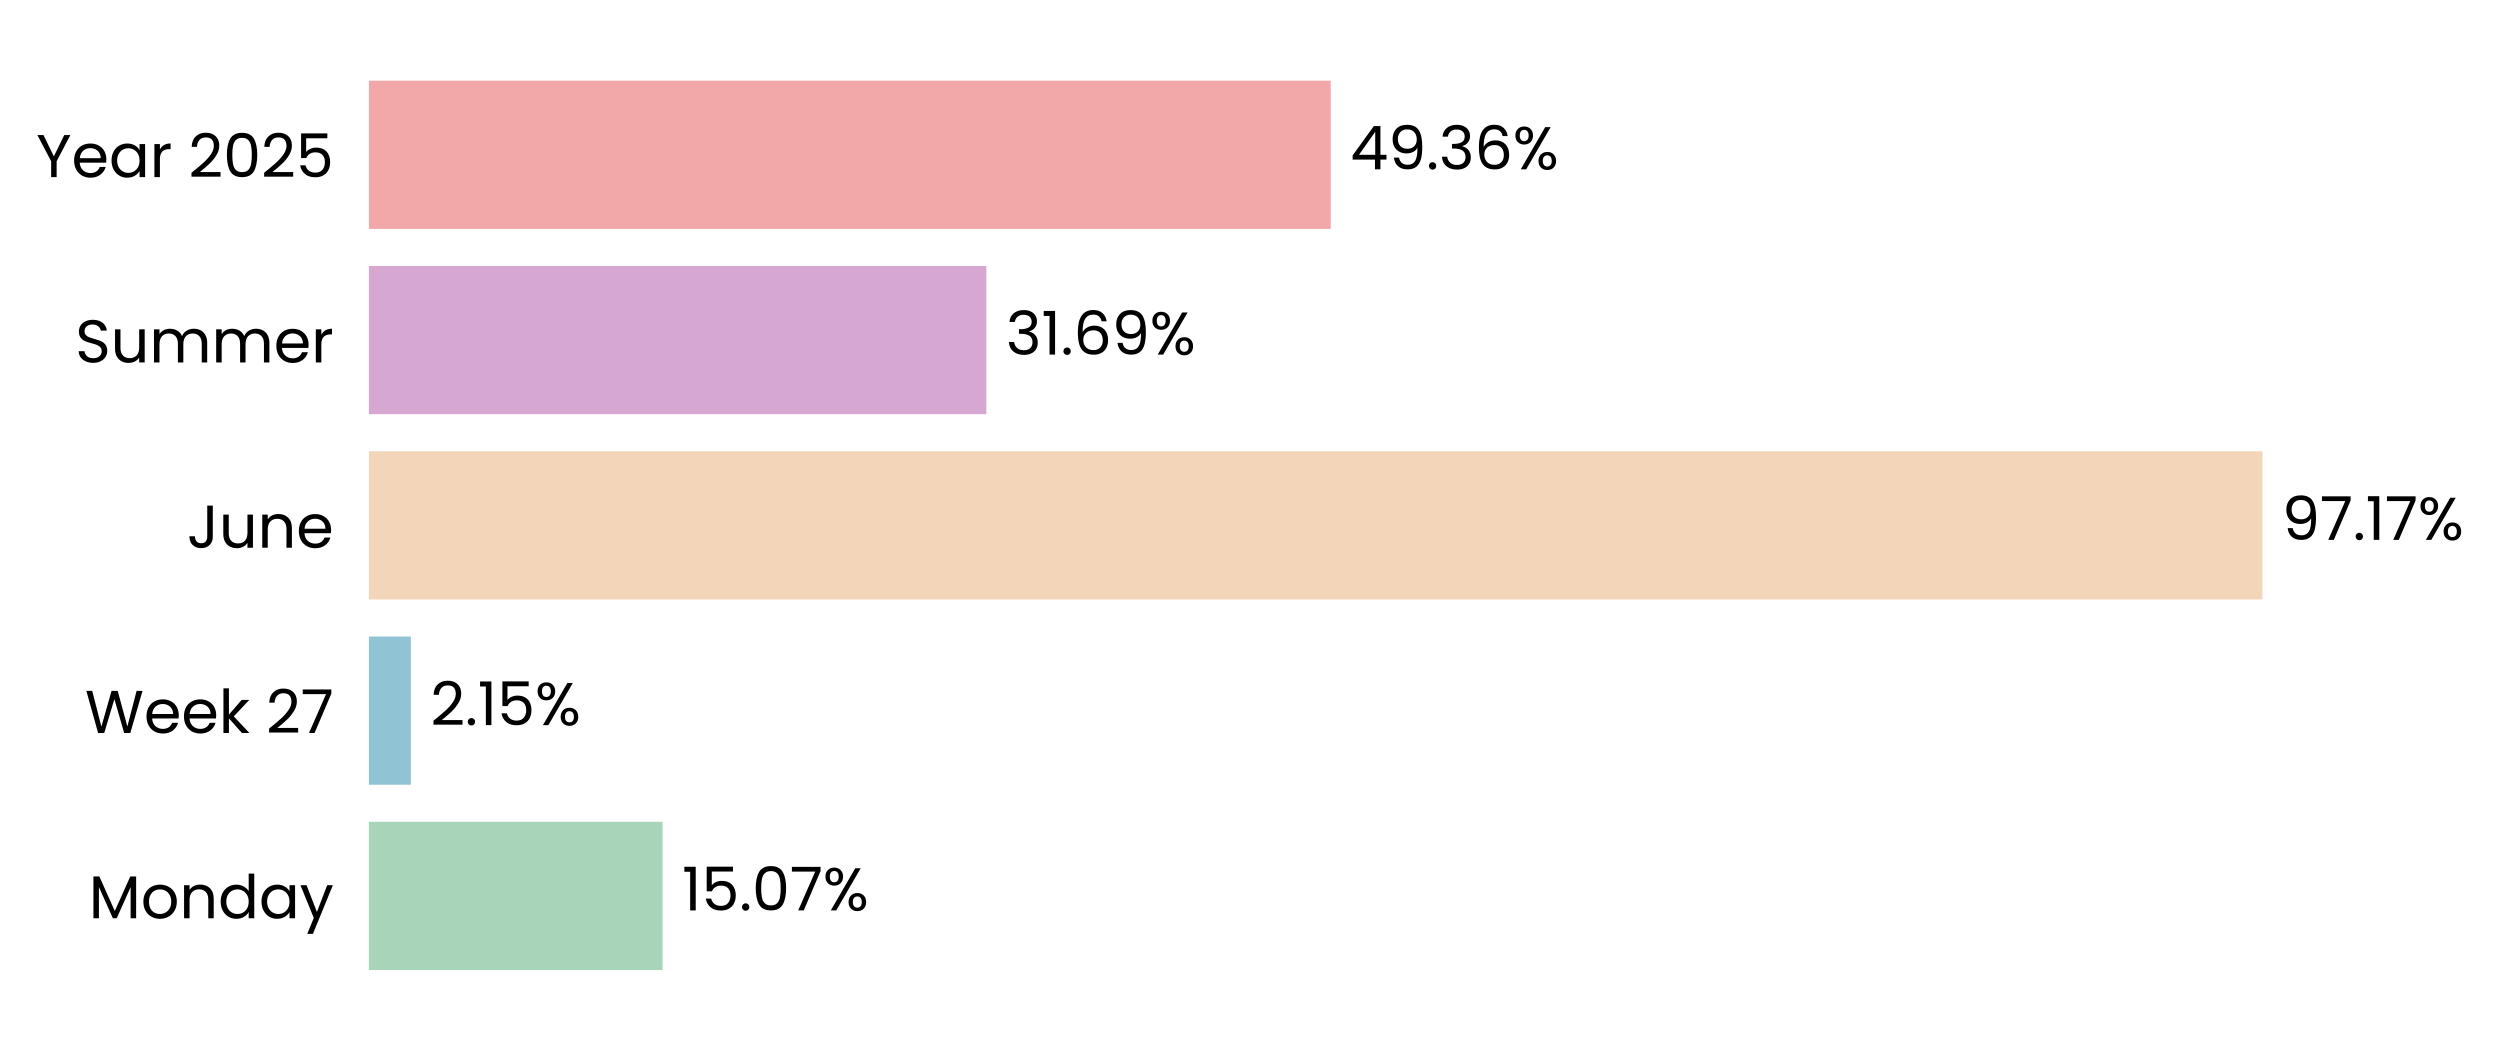
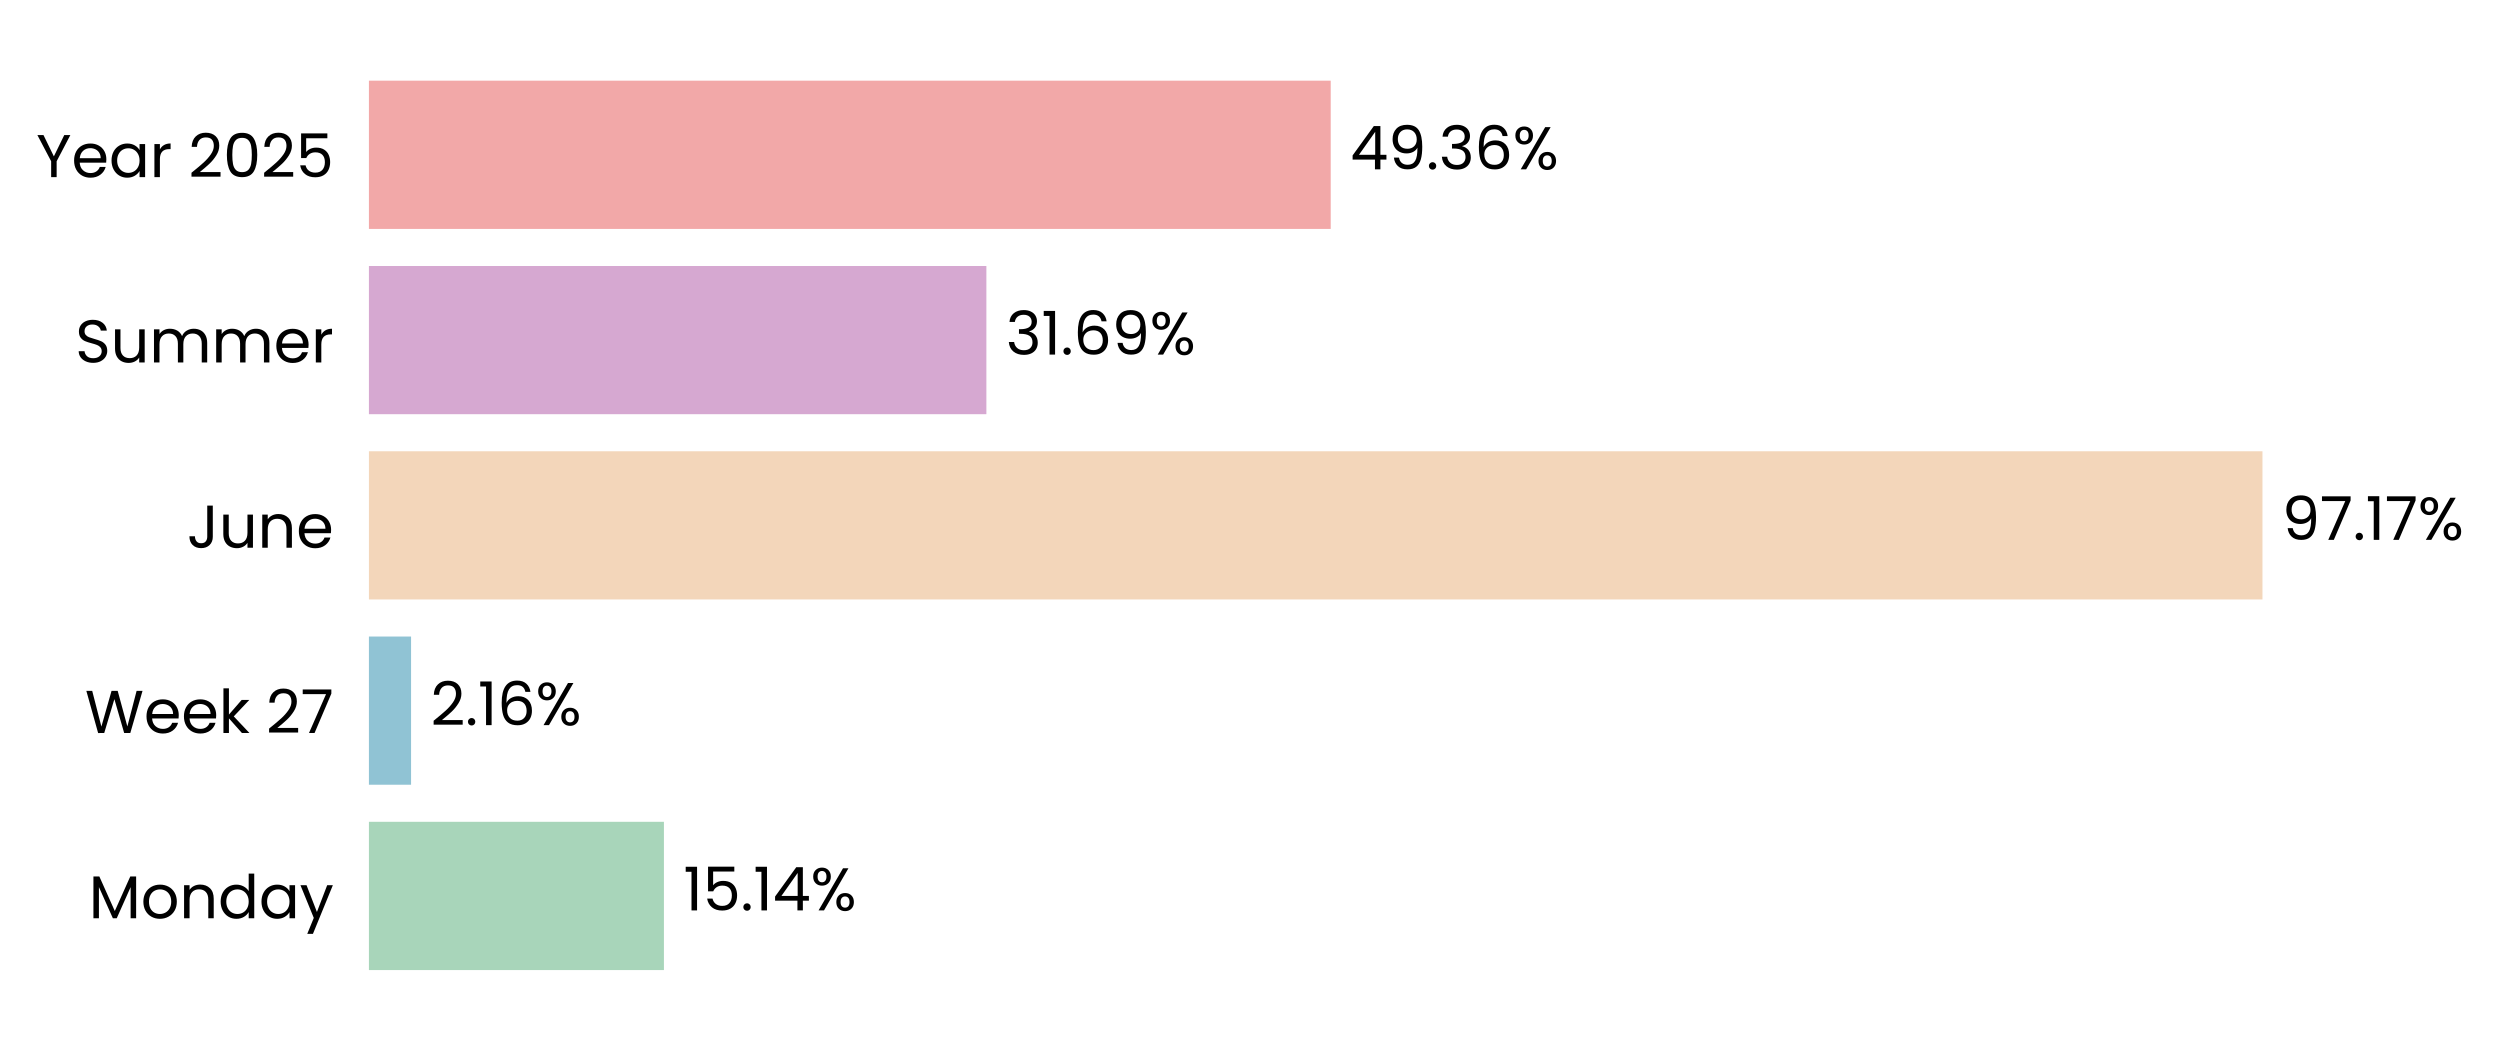
<svg xmlns="http://www.w3.org/2000/svg" xmlns:xlink="http://www.w3.org/1999/xlink" width="496.794pt" height="208.8pt" viewBox="0 0 496.794 208.8" version="1.1">
  <defs>
    <style type="text/css">*{stroke-linejoin: round; stroke-linecap: butt}</style>
  </defs>
  <g id="figure_1">
    <g id="patch_1">
      <path d="M 0 208.8  L 496.794 208.8  L 496.794 0  L 0 0  L 0 208.8  z " style="fill: none" />
    </g>
    <g id="axes_1">
      <g id="patch_2">
-         <path d="M 73.311 201.6  L 460.553 201.6  L 460.553 7.2  L 73.311 7.2  L 73.311 201.6  z " style="fill: none" />
+         <path d="M 73.311 201.6  L 460.544 201.6  L 460.544 7.2  L 73.311 7.2  L 73.311 201.6  z " style="fill: none" />
      </g>
      <g id="patch_3">
-         <path d="M 73.311 192.764  L 131.666 192.764  L 131.666 163.309  L 73.311 163.309  z " clip-path="url(#p0bb8984f1a)" style="fill: #a8d5ba" />
+         <path d="M 73.311 192.764  L 131.934 192.764  L 131.934 163.309  L 73.311 163.309  z " clip-path="url(#p954768beea)" style="fill: #a8d5ba" />
      </g>
      <g id="patch_4">
-         <path d="M 73.311 155.945  L 81.648 155.945  L 81.648 126.491  L 73.311 126.491  z " clip-path="url(#p0bb8984f1a)" style="fill: #90c3d4" />
+         <path d="M 73.311 155.945  L 81.686 155.945  L 81.686 126.491  L 73.311 126.491  z " clip-path="url(#p954768beea)" style="fill: #90c3d4" />
      </g>
      <g id="patch_5">
-         <path d="M 73.311 119.127  L 449.59 119.127  L 449.59 89.673  L 73.311 89.673  z " clip-path="url(#p0bb8984f1a)" style="fill: #f3d6ba" />
+         <path d="M 73.311 119.127  L 449.59 119.127  L 449.59 89.673  L 73.311 89.673  z " clip-path="url(#p954768beea)" style="fill: #f3d6ba" />
      </g>
      <g id="patch_6">
-         <path d="M 73.311 82.309  L 196.011 82.309  L 196.011 52.855  L 73.311 52.855  z " clip-path="url(#p0bb8984f1a)" style="fill: #d6a8d1" />
+         <path d="M 73.311 82.309  L 196.011 82.309  L 196.011 52.855  L 73.311 52.855  z " clip-path="url(#p954768beea)" style="fill: #d6a8d1" />
      </g>
      <g id="patch_7">
-         <path d="M 73.311 45.491  L 264.44 45.491  L 264.44 16.036  L 73.311 16.036  z " clip-path="url(#p0bb8984f1a)" style="fill: #f2a8a8" />
+         <path d="M 73.311 45.491  L 264.436 45.491  L 264.436 16.036  L 73.311 16.036  z " clip-path="url(#p954768beea)" style="fill: #f2a8a8" />
      </g>
      <g id="matplotlib.axis_1">
        <g id="ytick_1">
          <g id="text_1">
            <g transform="translate(17.64187 182.4764) scale(0.12 -0.12)">
              <defs>
                <path id="Poppins-Regular-4d" d="M 5018 4429  L 5018 0  L 4435 0  L 4435 3302  L 2963 0  L 2554 0  L 1075 3309  L 1075 0  L 493 0  L 493 4429  L 1120 4429  L 2758 768  L 4397 4429  L 5018 4429  z " transform="scale(0.015625)" />
                <path id="Poppins-Regular-6f" d="M 2022 -58  Q 1530 -58 1130 166  Q 730 390 502 803  Q 275 1216 275 1760  Q 275 2298 508 2710  Q 742 3123 1145 3344  Q 1549 3565 2048 3565  Q 2547 3565 2950 3344  Q 3354 3123 3587 2713  Q 3821 2304 3821 1760  Q 3821 1216 3581 803  Q 3341 390 2931 166  Q 2522 -58 2022 -58  z M 2022 454  Q 2336 454 2611 601  Q 2886 749 3056 1043  Q 3226 1338 3226 1760  Q 3226 2182 3059 2476  Q 2893 2771 2624 2915  Q 2355 3059 2042 3059  Q 1722 3059 1456 2915  Q 1190 2771 1030 2476  Q 870 2182 870 1760  Q 870 1331 1027 1036  Q 1184 742 1446 598  Q 1709 454 2022 454  z " transform="scale(0.015625)" />
                <path id="Poppins-Regular-6e" d="M 2202 3571  Q 2842 3571 3238 3184  Q 3635 2797 3635 2067  L 3635 0  L 3059 0  L 3059 1984  Q 3059 2509 2796 2787  Q 2534 3066 2080 3066  Q 1619 3066 1347 2778  Q 1075 2490 1075 1939  L 1075 0  L 493 0  L 493 3507  L 1075 3507  L 1075 3008  Q 1248 3277 1545 3424  Q 1843 3571 2202 3571  z " transform="scale(0.015625)" />
                <path id="Poppins-Regular-64" d="M 275 1766  Q 275 2304 492 2710  Q 710 3117 1091 3341  Q 1472 3565 1946 3565  Q 2355 3565 2707 3376  Q 3059 3187 3245 2880  L 3245 4736  L 3834 4736  L 3834 0  L 3245 0  L 3245 659  Q 3072 346 2733 144  Q 2394 -58 1939 -58  Q 1472 -58 1091 172  Q 710 403 492 819  Q 275 1235 275 1766  z M 3245 1760  Q 3245 2157 3085 2451  Q 2925 2746 2653 2902  Q 2381 3059 2054 3059  Q 1728 3059 1459 2905  Q 1190 2752 1030 2457  Q 870 2163 870 1766  Q 870 1363 1030 1065  Q 1190 768 1459 611  Q 1728 454 2054 454  Q 2381 454 2653 611  Q 2925 768 3085 1065  Q 3245 1363 3245 1760  z " transform="scale(0.015625)" />
                <path id="Poppins-Regular-61" d="M 275 1766  Q 275 2304 492 2710  Q 710 3117 1091 3341  Q 1472 3565 1939 3565  Q 2400 3565 2739 3366  Q 3078 3168 3245 2867  L 3245 3507  L 3834 3507  L 3834 0  L 3245 0  L 3245 653  Q 3072 346 2729 144  Q 2387 -58 1933 -58  Q 1466 -58 1088 172  Q 710 403 492 819  Q 275 1235 275 1766  z M 3245 1760  Q 3245 2157 3085 2451  Q 2925 2746 2653 2902  Q 2381 3059 2054 3059  Q 1728 3059 1459 2905  Q 1190 2752 1030 2457  Q 870 2163 870 1766  Q 870 1363 1030 1065  Q 1190 768 1459 611  Q 1728 454 2054 454  Q 2381 454 2653 611  Q 2925 768 3085 1065  Q 3245 1363 3245 1760  z " transform="scale(0.015625)" />
                <path id="Poppins-Regular-79" d="M 3514 3507  L 1402 -1651  L 800 -1651  L 1491 38  L 77 3507  L 723 3507  L 1824 666  L 2912 3507  L 3514 3507  z " transform="scale(0.015625)" />
              </defs>
              <use xlink:href="#Poppins-Regular-4d" />
              <use xlink:href="#Poppins-Regular-6f" transform="translate(86.09999 0)" />
              <use xlink:href="#Poppins-Regular-6e" transform="translate(150.1 0)" />
              <use xlink:href="#Poppins-Regular-64" transform="translate(214.1 0)" />
              <use xlink:href="#Poppins-Regular-61" transform="translate(281.7 0)" />
              <use xlink:href="#Poppins-Regular-79" transform="translate(349.2999 0)" />
            </g>
          </g>
        </g>
        <g id="ytick_2">
          <g id="text_2">
            <g transform="translate(16.88437 145.6582) scale(0.12 -0.12)">
              <defs>
                <path id="Poppins-Regular-57" d="M 6099 4461  L 4806 0  L 4154 0  L 3117 3590  L 2042 0  L 1395 -6  L 147 4461  L 768 4461  L 1741 678  L 2816 4461  L 3469 4461  L 4493 691  L 5472 4461  L 6099 4461  z " transform="scale(0.015625)" />
                <path id="Poppins-Regular-65" d="M 3693 1888  Q 3693 1722 3674 1536  L 870 1536  Q 902 1018 1225 726  Q 1549 435 2010 435  Q 2387 435 2640 611  Q 2893 787 2995 1082  L 3622 1082  Q 3482 576 3059 259  Q 2637 -58 2010 -58  Q 1510 -58 1116 166  Q 723 390 499 803  Q 275 1216 275 1760  Q 275 2304 492 2713  Q 710 3123 1104 3344  Q 1498 3565 2010 3565  Q 2509 3565 2893 3347  Q 3277 3130 3485 2749  Q 3693 2368 3693 1888  z M 3091 2010  Q 3091 2342 2944 2582  Q 2797 2822 2544 2947  Q 2291 3072 1984 3072  Q 1542 3072 1232 2790  Q 922 2509 877 2010  L 3091 2010  z " transform="scale(0.015625)" />
                <path id="Poppins-Regular-6b" d="M 2451 0  L 1075 1549  L 1075 0  L 493 0  L 493 4736  L 1075 4736  L 1075 1952  L 2426 3507  L 3238 3507  L 1587 1760  L 3245 0  L 2451 0  z " transform="scale(0.015625)" />
                <path id="Poppins-Regular-20" transform="scale(0.015625)" />
                <path id="Poppins-Regular-32" d="M 326 467  Q 1139 1120 1600 1539  Q 2061 1958 2377 2416  Q 2694 2874 2694 3315  Q 2694 3731 2492 3971  Q 2291 4211 1843 4211  Q 1408 4211 1168 3939  Q 928 3667 909 3213  L 346 3213  Q 371 3930 780 4320  Q 1190 4710 1837 4710  Q 2496 4710 2883 4345  Q 3270 3981 3270 3341  Q 3270 2810 2953 2307  Q 2637 1805 2233 1424  Q 1830 1043 1203 538  L 3405 538  L 3405 51  L 326 51  L 326 467  z " transform="scale(0.015625)" />
                <path id="Poppins-Regular-37" d="M 3245 4173  L 1466 0  L 877 0  L 2682 4115  L 211 4115  L 211 4614  L 3245 4614  L 3245 4173  z " transform="scale(0.015625)" />
              </defs>
              <use xlink:href="#Poppins-Regular-57" />
              <use xlink:href="#Poppins-Regular-65" transform="translate(97.59999 0)" />
              <use xlink:href="#Poppins-Regular-65" transform="translate(159.6 0)" />
              <use xlink:href="#Poppins-Regular-6b" transform="translate(221.6 0)" />
              <use xlink:href="#Poppins-Regular-20" transform="translate(273.0999 0)" />
              <use xlink:href="#Poppins-Regular-32" transform="translate(299.7999 0)" />
              <use xlink:href="#Poppins-Regular-37" transform="translate(357.2999 0)" />
            </g>
          </g>
        </g>
        <g id="ytick_3">
          <g id="text_3">
            <g transform="translate(37.15125 108.84) scale(0.12 -0.12)">
              <defs>
                <path id="Poppins-Regular-4a" d="M 2739 4461  L 2739 1165  Q 2739 614 2400 284  Q 2061 -45 1504 -45  Q 941 -45 601 291  Q 262 627 262 1210  L 845 1210  Q 851 883 1014 678  Q 1178 474 1504 474  Q 1830 474 1990 669  Q 2150 864 2150 1165  L 2150 4461  L 2739 4461  z " transform="scale(0.015625)" />
                <path id="Poppins-Regular-75" d="M 3603 3507  L 3603 0  L 3021 0  L 3021 518  Q 2854 250 2556 99  Q 2259 -51 1901 -51  Q 1491 -51 1164 118  Q 838 288 649 627  Q 461 966 461 1453  L 461 3507  L 1037 3507  L 1037 1530  Q 1037 1011 1299 732  Q 1562 454 2016 454  Q 2483 454 2752 742  Q 3021 1030 3021 1581  L 3021 3507  L 3603 3507  z " transform="scale(0.015625)" />
              </defs>
              <use xlink:href="#Poppins-Regular-4a" />
              <use xlink:href="#Poppins-Regular-75" transform="translate(52.99999 0)" />
              <use xlink:href="#Poppins-Regular-6e" transform="translate(117 0)" />
              <use xlink:href="#Poppins-Regular-65" transform="translate(181 0)" />
            </g>
          </g>
        </g>
        <g id="ytick_4">
          <g id="text_4">
            <g transform="translate(14.95125 72.02182) scale(0.12 -0.12)">
              <defs>
                <path id="Poppins-Regular-53" d="M 1907 -45  Q 1466 -45 1117 112  Q 768 269 569 547  Q 371 826 365 1190  L 986 1190  Q 1018 877 1245 662  Q 1472 448 1907 448  Q 2323 448 2563 656  Q 2803 864 2803 1190  Q 2803 1446 2662 1606  Q 2522 1766 2310 1849  Q 2099 1933 1741 2029  Q 1299 2144 1033 2259  Q 768 2374 579 2620  Q 390 2867 390 3283  Q 390 3648 576 3929  Q 762 4211 1098 4364  Q 1434 4518 1869 4518  Q 2496 4518 2896 4204  Q 3296 3891 3347 3373  L 2707 3373  Q 2675 3629 2438 3824  Q 2202 4019 1811 4019  Q 1446 4019 1216 3830  Q 986 3642 986 3302  Q 986 3059 1123 2905  Q 1261 2752 1462 2672  Q 1664 2592 2029 2490  Q 2470 2368 2739 2249  Q 3008 2131 3200 1884  Q 3392 1638 3392 1216  Q 3392 890 3219 602  Q 3046 314 2707 134  Q 2368 -45 1907 -45  z " transform="scale(0.015625)" />
                <path id="Poppins-Regular-6d" d="M 4710 3571  Q 5120 3571 5440 3401  Q 5760 3232 5945 2893  Q 6131 2554 6131 2067  L 6131 0  L 5555 0  L 5555 1984  Q 5555 2509 5296 2787  Q 5037 3066 4595 3066  Q 4141 3066 3872 2774  Q 3603 2483 3603 1933  L 3603 0  L 3027 0  L 3027 1984  Q 3027 2509 2768 2787  Q 2509 3066 2067 3066  Q 1613 3066 1344 2774  Q 1075 2483 1075 1933  L 1075 0  L 493 0  L 493 3507  L 1075 3507  L 1075 3002  Q 1248 3277 1539 3424  Q 1830 3571 2182 3571  Q 2624 3571 2963 3372  Q 3302 3174 3469 2790  Q 3616 3162 3955 3366  Q 4294 3571 4710 3571  z " transform="scale(0.015625)" />
                <path id="Poppins-Regular-72" d="M 1075 2938  Q 1229 3238 1513 3404  Q 1798 3571 2208 3571  L 2208 2970  L 2054 2970  Q 1075 2970 1075 1907  L 1075 0  L 493 0  L 493 3507  L 1075 3507  L 1075 2938  z " transform="scale(0.015625)" />
              </defs>
              <use xlink:href="#Poppins-Regular-53" />
              <use xlink:href="#Poppins-Regular-75" transform="translate(58.7 0)" />
              <use xlink:href="#Poppins-Regular-6d" transform="translate(122.7 0)" />
              <use xlink:href="#Poppins-Regular-6d" transform="translate(225.7 0)" />
              <use xlink:href="#Poppins-Regular-65" transform="translate(328.7 0)" />
              <use xlink:href="#Poppins-Regular-72" transform="translate(390.6999 0)" />
            </g>
          </g>
        </g>
        <g id="ytick_5">
          <g id="text_5">
            <g transform="translate(7.2 35.20364) scale(0.12 -0.12)">
              <defs>
                <path id="Poppins-Regular-59" d="M 3616 4461  L 2163 1683  L 2163 0  L 1581 0  L 1581 1683  L 122 4461  L 768 4461  L 1869 2202  L 2970 4461  L 3616 4461  z " transform="scale(0.015625)" />
                <path id="Poppins-Regular-30" d="M 397 2362  Q 397 3462 755 4080  Q 1114 4698 2010 4698  Q 2899 4698 3257 4080  Q 3616 3462 3616 2362  Q 3616 1242 3257 621  Q 2899 0 2010 0  Q 1114 0 755 621  Q 397 1242 397 2362  z M 3040 2362  Q 3040 2918 2966 3305  Q 2893 3693 2665 3929  Q 2438 4166 2010 4166  Q 1574 4166 1347 3929  Q 1120 3693 1046 3305  Q 973 2918 973 2362  Q 973 1786 1046 1395  Q 1120 1005 1347 768  Q 1574 531 2010 531  Q 2438 531 2665 768  Q 2893 1005 2966 1395  Q 3040 1786 3040 2362  z " transform="scale(0.015625)" />
                <path id="Poppins-Regular-35" d="M 3347 4122  L 1101 4122  L 1101 2662  Q 1248 2867 1536 2998  Q 1824 3130 2157 3130  Q 2688 3130 3021 2909  Q 3354 2688 3498 2339  Q 3642 1990 3642 1600  Q 3642 1139 3469 774  Q 3296 410 2941 198  Q 2586 -13 2061 -13  Q 1389 -13 973 332  Q 557 678 467 1254  L 1037 1254  Q 1120 890 1389 685  Q 1658 480 2067 480  Q 2573 480 2829 784  Q 3085 1088 3085 1587  Q 3085 2086 2829 2358  Q 2573 2630 2074 2630  Q 1734 2630 1481 2467  Q 1229 2304 1114 2022  L 563 2022  L 563 4634  L 3347 4634  L 3347 4122  z " transform="scale(0.015625)" />
              </defs>
              <use xlink:href="#Poppins-Regular-59" />
              <use xlink:href="#Poppins-Regular-65" transform="translate(58.39999 0)" />
              <use xlink:href="#Poppins-Regular-61" transform="translate(120.4 0)" />
              <use xlink:href="#Poppins-Regular-72" transform="translate(188 0)" />
              <use xlink:href="#Poppins-Regular-20" transform="translate(225.3 0)" />
              <use xlink:href="#Poppins-Regular-32" transform="translate(252 0)" />
              <use xlink:href="#Poppins-Regular-30" transform="translate(309.4999 0)" />
              <use xlink:href="#Poppins-Regular-32" transform="translate(372.2999 0)" />
              <use xlink:href="#Poppins-Regular-35" transform="translate(429.7999 0)" />
            </g>
          </g>
        </g>
      </g>
      <g id="text_6">
-         <g transform="translate(135.5389 180.9164) scale(0.12 -0.12)">
+         <g transform="translate(135.8063 180.9164) scale(0.12 -0.12)">
          <defs>
            <path id="Poppins-Regular-31" d="M 243 4096  L 243 4627  L 1446 4627  L 1446 0  L 858 0  L 858 4096  L 243 4096  z " transform="scale(0.015625)" />
            <path id="Poppins-Regular-2e" d="M 678 -38  Q 512 -38 397 77  Q 282 192 282 358  Q 282 525 397 640  Q 512 755 678 755  Q 838 755 950 640  Q 1062 525 1062 358  Q 1062 192 950 77  Q 838 -38 678 -38  z " transform="scale(0.015625)" />
+             <path id="Poppins-Regular-34" d="M 256 1030  L 256 1472  L 2502 4582  L 3200 4582  L 3200 1536  L 3840 1536  L 3840 1030  L 3200 1030  L 3200 0  L 2624 0  L 2624 1030  L 256 1030  z M 2650 3974  L 928 1536  L 2650 1536  L 2650 3974  z " transform="scale(0.015625)" />
            <path id="Poppins-Regular-25" d="M 269 3584  Q 269 4019 531 4278  Q 794 4538 1203 4538  Q 1613 4538 1875 4278  Q 2138 4019 2138 3584  Q 2138 3142 1875 2883  Q 1613 2624 1203 2624  Q 794 2624 531 2883  Q 269 3142 269 3584  z M 4006 4467  L 1414 0  L 838 0  L 3430 4467  L 4006 4467  z M 1203 4179  Q 986 4179 861 4028  Q 736 3878 736 3584  Q 736 3290 861 3136  Q 986 2982 1203 2982  Q 1421 2982 1549 3139  Q 1677 3296 1677 3584  Q 1677 3878 1549 4028  Q 1421 4179 1203 4179  z M 2720 883  Q 2720 1325 2982 1584  Q 3245 1843 3654 1843  Q 4064 1843 4323 1584  Q 4582 1325 4582 883  Q 4582 448 4323 185  Q 4064 -77 3654 -77  Q 3245 -77 2982 182  Q 2720 442 2720 883  z M 3648 1478  Q 3430 1478 3302 1328  Q 3174 1178 3174 883  Q 3174 595 3302 444  Q 3430 294 3648 294  Q 3866 294 3994 444  Q 4122 595 4122 883  Q 4122 1178 3994 1328  Q 3866 1478 3648 1478  z " transform="scale(0.015625)" />
          </defs>
          <use xlink:href="#Poppins-Regular-31" />
          <use xlink:href="#Poppins-Regular-35" transform="translate(31.99998 0)" />
          <use xlink:href="#Poppins-Regular-2e" transform="translate(94.79997 0)" />
-           <use xlink:href="#Poppins-Regular-30" transform="translate(115.8 0)" />
-           <use xlink:href="#Poppins-Regular-37" transform="translate(178.5999 0)" />
-           <use xlink:href="#Poppins-Regular-25" transform="translate(233.1999 0)" />
+           <use xlink:href="#Poppins-Regular-31" transform="translate(115.8 0)" />
+           <use xlink:href="#Poppins-Regular-34" transform="translate(147.7999 0)" />
+           <use xlink:href="#Poppins-Regular-25" transform="translate(210.6999 0)" />
        </g>
      </g>
      <g id="text_7">
-         <g transform="translate(85.52013 144.0982) scale(0.12 -0.12)">
+         <g transform="translate(85.55826 144.0982) scale(0.12 -0.12)">
+           <defs>
+             <path id="Poppins-Regular-36" d="M 2976 3526  Q 2835 4237 2099 4237  Q 1530 4237 1248 3798  Q 966 3360 973 2355  Q 1120 2688 1462 2877  Q 1805 3066 2227 3066  Q 2886 3066 3280 2656  Q 3674 2246 3674 1523  Q 3674 1088 3504 742  Q 3334 397 2992 192  Q 2650 -13 2163 -13  Q 1504 -13 1133 281  Q 762 576 614 1094  Q 467 1613 467 2374  Q 467 4723 2106 4723  Q 2733 4723 3091 4384  Q 3450 4045 3514 3526  L 2976 3526  z M 2106 2573  Q 1830 2573 1587 2461  Q 1344 2349 1193 2121  Q 1043 1894 1043 1568  Q 1043 1082 1324 778  Q 1606 474 2131 474  Q 2579 474 2844 752  Q 3110 1030 3110 1504  Q 3110 2003 2854 2288  Q 2598 2573 2106 2573  z " transform="scale(0.015625)" />
+           </defs>
          <use xlink:href="#Poppins-Regular-32" />
          <use xlink:href="#Poppins-Regular-2e" transform="translate(57.49999 0)" />
          <use xlink:href="#Poppins-Regular-31" transform="translate(78.49997 0)" />
-           <use xlink:href="#Poppins-Regular-35" transform="translate(110.5 0)" />
-           <use xlink:href="#Poppins-Regular-25" transform="translate(173.2999 0)" />
+           <use xlink:href="#Poppins-Regular-36" transform="translate(110.5 0)" />
+           <use xlink:href="#Poppins-Regular-25" transform="translate(173.9999 0)" />
        </g>
      </g>
      <g id="text_8">
-         <g transform="translate(453.4627 107.28) scale(0.12 -0.12)">
+         <g transform="translate(453.4628 107.28) scale(0.12 -0.12)">
          <defs>
            <path id="Poppins-Regular-39" d="M 1146 1242  Q 1210 877 1443 678  Q 1677 480 2074 480  Q 2605 480 2857 896  Q 3110 1312 3098 2298  Q 2963 2010 2649 1846  Q 2336 1683 1952 1683  Q 1523 1683 1187 1859  Q 851 2035 659 2374  Q 467 2714 467 3194  Q 467 3878 864 4297  Q 1261 4717 1990 4717  Q 2886 4717 3248 4134  Q 3610 3552 3610 2400  Q 3610 1594 3466 1069  Q 3322 544 2979 269  Q 2637 -6 2042 -6  Q 1389 -6 1024 346  Q 659 698 608 1242  L 1146 1242  z M 2048 2176  Q 2477 2176 2752 2441  Q 3027 2707 3027 3162  Q 3027 3642 2758 3936  Q 2490 4230 2003 4230  Q 1555 4230 1289 3948  Q 1024 3667 1024 3206  Q 1024 2739 1286 2457  Q 1549 2176 2048 2176  z " transform="scale(0.015625)" />
          </defs>
          <use xlink:href="#Poppins-Regular-39" />
          <use xlink:href="#Poppins-Regular-37" transform="translate(62.99999 0)" />
          <use xlink:href="#Poppins-Regular-2e" transform="translate(117.6 0)" />
          <use xlink:href="#Poppins-Regular-31" transform="translate(138.6 0)" />
          <use xlink:href="#Poppins-Regular-37" transform="translate(170.5999 0)" />
          <use xlink:href="#Poppins-Regular-25" transform="translate(225.1999 0)" />
        </g>
      </g>
      <g id="text_9">
-         <g transform="translate(199.8834 70.46182) scale(0.12 -0.12)">
+         <g transform="translate(199.8833 70.46182) scale(0.12 -0.12)">
          <defs>
            <path id="Poppins-Regular-33" d="M 384 3462  Q 429 4051 838 4384  Q 1248 4717 1901 4717  Q 2336 4717 2653 4560  Q 2970 4403 3133 4134  Q 3296 3866 3296 3526  Q 3296 3130 3069 2842  Q 2842 2554 2477 2470  L 2477 2438  Q 2893 2336 3136 2035  Q 3379 1734 3379 1248  Q 3379 883 3212 592  Q 3046 301 2713 134  Q 2381 -32 1914 -32  Q 1235 -32 800 323  Q 365 678 314 1331  L 877 1331  Q 922 947 1190 704  Q 1459 461 1907 461  Q 2355 461 2588 694  Q 2822 928 2822 1299  Q 2822 1779 2502 1990  Q 2182 2202 1536 2202  L 1389 2202  L 1389 2688  L 1542 2688  Q 2131 2694 2432 2883  Q 2733 3072 2733 3469  Q 2733 3808 2512 4013  Q 2291 4218 1882 4218  Q 1485 4218 1241 4013  Q 998 3808 954 3462  L 384 3462  z " transform="scale(0.015625)" />
-             <path id="Poppins-Regular-36" d="M 2976 3526  Q 2835 4237 2099 4237  Q 1530 4237 1248 3798  Q 966 3360 973 2355  Q 1120 2688 1462 2877  Q 1805 3066 2227 3066  Q 2886 3066 3280 2656  Q 3674 2246 3674 1523  Q 3674 1088 3504 742  Q 3334 397 2992 192  Q 2650 -13 2163 -13  Q 1504 -13 1133 281  Q 762 576 614 1094  Q 467 1613 467 2374  Q 467 4723 2106 4723  Q 2733 4723 3091 4384  Q 3450 4045 3514 3526  L 2976 3526  z M 2106 2573  Q 1830 2573 1587 2461  Q 1344 2349 1193 2121  Q 1043 1894 1043 1568  Q 1043 1082 1324 778  Q 1606 474 2131 474  Q 2579 474 2844 752  Q 3110 1030 3110 1504  Q 3110 2003 2854 2288  Q 2598 2573 2106 2573  z " transform="scale(0.015625)" />
          </defs>
          <use xlink:href="#Poppins-Regular-33" />
          <use xlink:href="#Poppins-Regular-31" transform="translate(58.89999 0)" />
          <use xlink:href="#Poppins-Regular-2e" transform="translate(90.89998 0)" />
          <use xlink:href="#Poppins-Regular-36" transform="translate(111.9 0)" />
          <use xlink:href="#Poppins-Regular-39" transform="translate(175.3999 0)" />
          <use xlink:href="#Poppins-Regular-25" transform="translate(238.3999 0)" />
        </g>
      </g>
      <g id="text_10">
-         <g transform="translate(268.3122 33.64364) scale(0.12 -0.12)">
-           <defs>
-             <path id="Poppins-Regular-34" d="M 256 1030  L 256 1472  L 2502 4582  L 3200 4582  L 3200 1536  L 3840 1536  L 3840 1030  L 3200 1030  L 3200 0  L 2624 0  L 2624 1030  L 256 1030  z M 2650 3974  L 928 1536  L 2650 1536  L 2650 3974  z " transform="scale(0.015625)" />
-           </defs>
+         <g transform="translate(268.3084 33.64364) scale(0.12 -0.12)">
          <use xlink:href="#Poppins-Regular-34" />
          <use xlink:href="#Poppins-Regular-39" transform="translate(62.89999 0)" />
          <use xlink:href="#Poppins-Regular-2e" transform="translate(125.9 0)" />
          <use xlink:href="#Poppins-Regular-33" transform="translate(146.9 0)" />
          <use xlink:href="#Poppins-Regular-36" transform="translate(205.8 0)" />
          <use xlink:href="#Poppins-Regular-25" transform="translate(269.2999 0)" />
        </g>
      </g>
    </g>
  </g>
  <defs>
-     <clipPath id="p0bb8984f1a">
-       <rect x="73.311" y="7.2" width="387.242" height="194.4" />
+     <clipPath id="p954768beea">
+       <rect x="73.311" y="7.2" width="387.233" height="194.4" />
    </clipPath>
  </defs>
</svg>
